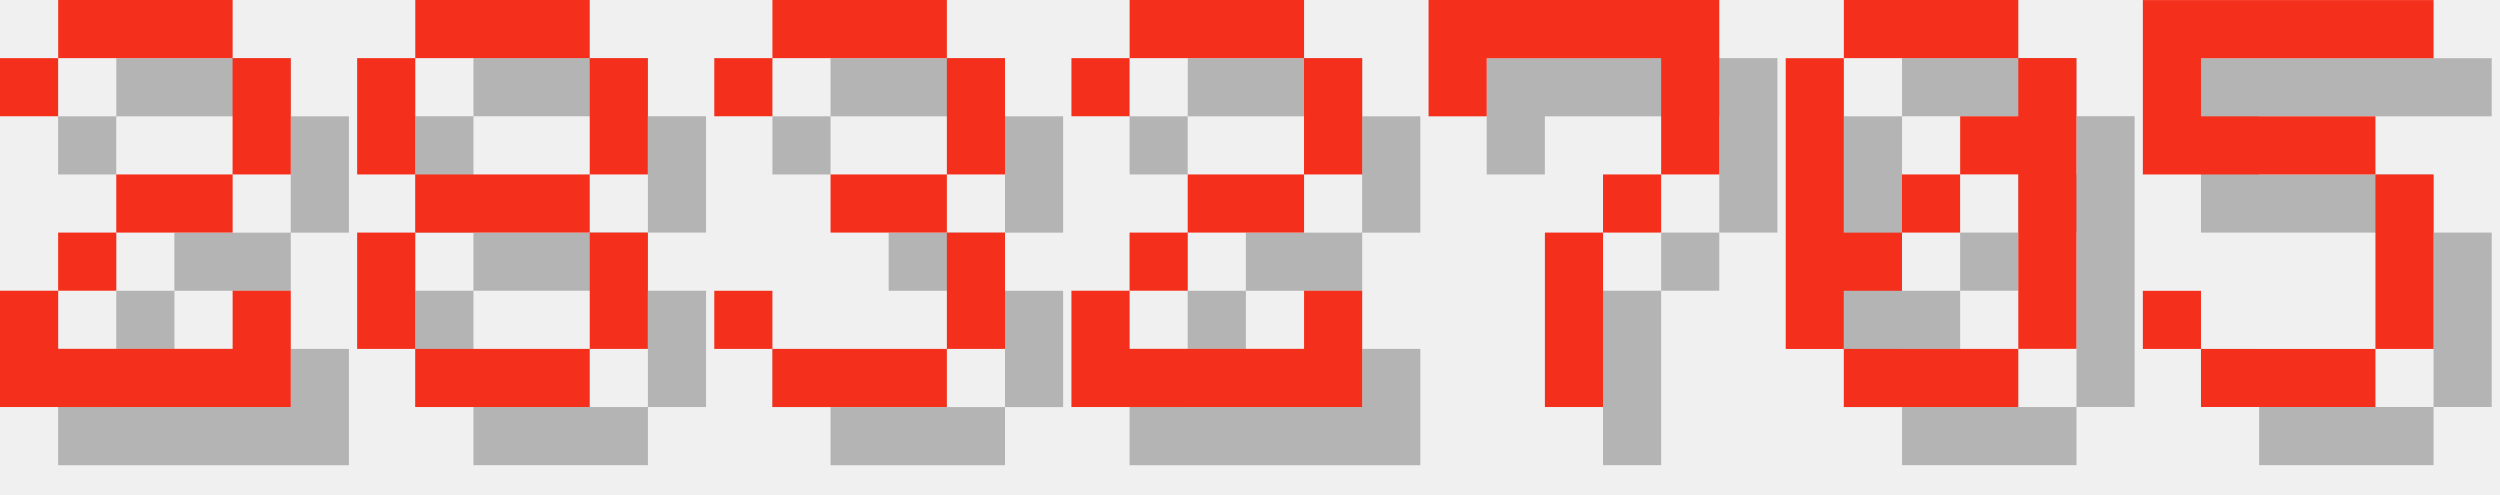
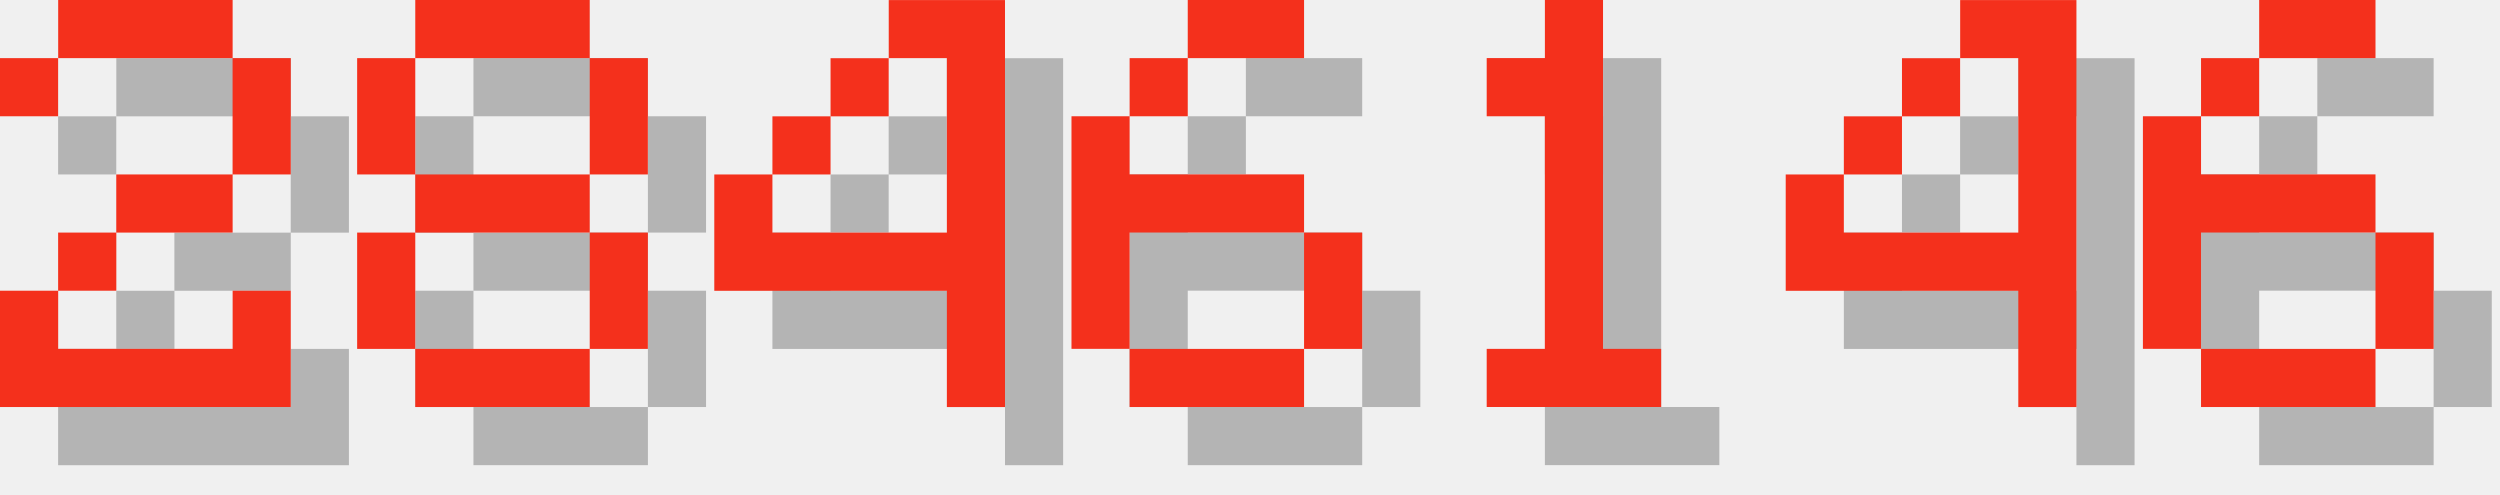
<svg xmlns="http://www.w3.org/2000/svg" version="1.1" width="182.0" height="36">
  <style>
        .text-foreground {
            fill: #F4301C;
        }
        .text-shadow {
            fill: #000000;
            fill-opacity: 0.25;
        }
    </style>
  <g class="digit" id="digit_2" transform="translate(0.0, 0), scale(4)">
    <path id="digit_2_shadow" class="text-shadow" d="m1.058 2.117v1.058h1.058v-1.058h3.175v2.117h-2.117v1.058h-1.058v1.058h-1.058v2.117h5.292v-2.117h-1.058v1.058h-3.175v-1.058h1.058v-1.058h2.117v-1.058h1.058v-2.117h-1.058v-1.058h-3.175v1.058h-1.058z" fill-opacity=".5" style="paint-order:stroke fill markers" />
    <path id="digit_2_fg" class="text-foreground" d="m0 1.058v1.058h1.058v-1.058h3.175v2.117h-2.117v1.058h-1.058v1.058h-1.058v2.117h5.292v-2.117h-1.058v1.058h-3.175v-1.058h1.058v-1.058h2.117v-1.058h1.058v-2.117h-1.058v-1.058h-3.175v1.058h-1.058z" fill="#fff" style="paint-order:stroke fill markers" />
  </g>
  <g class="digit" id="digit_8" transform="translate(26.0, 0), scale(4)">
    <path id="digit_8_shadow" class="text-shadow" d="m2.117 1.058v1.058h3.175v-1.058h-3.175zm3.175 1.058v2.117h1.058v-2.117h-1.058zm0 2.117h-3.175v1.058h3.175v-1.058zm0 1.058v2.117h1.058v-2.117h-1.058zm0 2.117h-3.175v1.058h3.175v-1.058zm-3.175 0v-2.117h-1.058v2.117h1.058zm0-3.175v-2.117h-1.058v2.117h1.058z" fill-opacity=".5" style="paint-order:stroke fill markers" />
    <path id="digit_8_fg" class="text-foreground" d="m1.058 0v1.058h3.175v-1.058h-3.175zm3.175 1.058v2.117h1.058v-2.117h-1.058zm0 2.117h-3.175v1.058h3.175v-1.058zm0 1.058v2.117h1.058v-2.117h-1.058zm0 2.117h-3.175v1.058h3.175v-1.058zm-3.175 0v-2.117h-1.058v2.117h1.058zm0-3.175v-2.117h-1.058v2.117h1.058z" fill="#fff" style="paint-order:stroke fill markers" />
  </g>
-   <g class="digit" id="digit_3" transform="translate(52.0, 0), scale(4)">
-     <path id="digit_3_shadow" class="text-shadow" d="m1.058 2.117v1.058h1.058v-1.058h3.175v2.117h-2.117v1.058h2.117v2.117h-3.175v-1.058h-1.058v1.058h1.058v1.058h3.175v-1.058h1.058v-2.117h-1.058v-1.058h1.058v-2.117h-1.058v-1.058h-3.175v1.058h-1.058z" fill-opacity=".5" style="paint-order:stroke fill markers" />
-     <path id="digit_3_fg" class="text-foreground" d="m0 1.058v1.058h1.058v-1.058h3.175v2.117h-2.117v1.058h2.117v2.117h-3.175v-1.058h-1.058v1.058h1.058v1.058h3.175v-1.058h1.058v-2.117h-1.058v-1.058h1.058v-2.117h-1.058v-1.058h-3.175v1.058h-1.058z" fill="#fff" style="paint-order:stroke fill markers" />
+   <g class="digit" id="digit_4" transform="translate(52.0, 0), scale(4)">
+     <path id="digit_4_shadow" class="text-shadow" d="m4.233 1.058v1.058h1.058v3.175h-3.175v-1.058h-1.058v2.117h4.233v2.117h1.058v-7.408h-2.117zm-2.117 3.175h1.058v-1.058h-1.058v1.058zm1.058-1.058h1.058v-1.058h-1.058v1.058z" fill-opacity=".5" style="paint-order:stroke fill markers" />
+     <path id="digit_4_fg" class="text-foreground" d="m3.175 0v1.058h1.058v3.175h-3.175v-1.058h-1.058v2.117h4.233v2.117h1.058v-7.408h-2.117zm-2.117 3.175h1.058v-1.058h-1.058v1.058zm1.058-1.058h1.058v-1.058h-1.058v1.058z" fill="#fff" style="paint-order:stroke fill markers" />
  </g>
-   <g class="digit" id="digit_2" transform="translate(78.0, 0), scale(4)">
-     <path id="digit_2_shadow" class="text-shadow" d="m1.058 2.117v1.058h1.058v-1.058h3.175v2.117h-2.117v1.058h-1.058v1.058h-1.058v2.117h5.292v-2.117h-1.058v1.058h-3.175v-1.058h1.058v-1.058h2.117v-1.058h1.058v-2.117h-1.058v-1.058h-3.175v1.058h-1.058z" fill-opacity=".5" style="paint-order:stroke fill markers" />
-     <path id="digit_2_fg" class="text-foreground" d="m0 1.058v1.058h1.058v-1.058h3.175v2.117h-2.117v1.058h-1.058v1.058h-1.058v2.117h5.292v-2.117h-1.058v1.058h-3.175v-1.058h1.058v-1.058h2.117v-1.058h1.058v-2.117h-1.058v-1.058h-3.175v1.058h-1.058z" fill="#fff" style="paint-order:stroke fill markers" />
+   <g class="digit" id="digit_6" transform="translate(78.0, 0), scale(4)">
+     <path id="digit_6_shadow" class="text-shadow" d="m3.175 1.058v1.058h2.117v-1.058h-2.117zm0 1.058h-1.058v1.058h1.058v-1.058zm-1.058 1.058h-1.058v4.233h1.058v-2.117h3.175v-1.058h-3.175v-1.058zm3.175 2.117v2.117h1.058v-2.117h-1.058zm0 2.117h-3.175v1.058h3.175v-1.058z" fill-opacity=".5" style="paint-order:stroke fill markers" />
+     <path id="digit_6_fg" class="text-foreground" d="m2.117 0v1.058h2.117v-1.058h-2.117zm0 1.058h-1.058v1.058h1.058v-1.058zm-1.058 1.058h-1.058v4.233h1.058v-2.117h3.175v-1.058h-3.175v-1.058zm3.175 2.117v2.117h1.058v-2.117h-1.058zm0 2.117h-3.175v1.058h3.175v-1.058z" fill="#fff" style="paint-order:stroke fill markers" />
  </g>
-   <g class="digit" id="digit_7" transform="translate(104.0, 0), scale(4)">
-     <path id="digit_7_shadow" class="text-shadow" d="m1.058 1.058 2e-6 2.117h1.058v-1.058h3.175v1.058l2e-7 1.058h-1.058v1.058h-1.058l4e-7 3.175 1.058 1e-7v-3.175h1.058v-1.058h1.058l5e-7 -1.058v-2.117z" fill-opacity=".5" style="paint-order:stroke fill markers" />
-     <path id="digit_7_fg" class="text-foreground" d="m0 0 2e-6 2.117h1.058v-1.058h3.175v1.058l2e-7 1.058h-1.058v1.058h-1.058l4e-7 3.175 1.058 1e-7v-3.175h1.058v-1.058h1.058l5e-7 -1.058v-2.117z" fill="#fff" style="paint-order:stroke fill markers" />
+   <g class="digit" id="digit_1" transform="translate(104.0, 0), scale(4)">
+     <path id="digit_1_shadow" class="text-shadow" d="m2.117 2.117v1.058h1.058v4.233h-1.058v1.058h3.175v-1.058h-1.058v-6.35h-1.058v1.058h-1.058z" fill-opacity=".5" style="paint-order:stroke fill markers" />
+     <path id="digit_1_fg" class="text-foreground" d="m1.058 1.058v1.058h1.058v4.233h-1.058v1.058h3.175v-1.058h-1.058v-6.35h-1.058v1.058h-1.058z" fill="#fff" style="paint-order:stroke fill markers" />
  </g>
-   <g class="digit" id="digit_0" transform="translate(130.0, 0), scale(4)">
-     <path id="digit_0_shadow" class="text-shadow" d="m2.117 1.058v1.058h3.175v-1.058h-3.175zm3.175 1.058v1.058h-1.058v1.058h1.058v3.175h1.058v-5.292h-1.058zm0 5.292h-3.175v1.058h3.175v-1.058zm-3.175 0v-1.058h1.058v-1.058h-1.058v-3.175h-1.058v5.292h1.058zm1.058-2.117h1.058v-1.058h-1.058v1.058z" fill-opacity=".5" style="paint-order:stroke fill markers" />
-     <path id="digit_0_fg" class="text-foreground" d="m1.058 0v1.058h3.175v-1.058h-3.175zm3.175 1.058v1.058h-1.058v1.058h1.058v3.175h1.058v-5.292h-1.058zm0 5.292h-3.175v1.058h3.175v-1.058zm-3.175 0v-1.058h1.058v-1.058h-1.058v-3.175h-1.058v5.292h1.058zm1.058-2.117h1.058v-1.058h-1.058v1.058z" fill="#fff" style="paint-order:stroke fill markers" />
+   <g class="digit" id="digit_4" transform="translate(130.0, 0), scale(4)">
+     <path id="digit_4_shadow" class="text-shadow" d="m4.233 1.058v1.058h1.058v3.175h-3.175v-1.058h-1.058v2.117h4.233v2.117h1.058v-7.408h-2.117zm-2.117 3.175h1.058v-1.058h-1.058v1.058zm1.058-1.058h1.058v-1.058h-1.058v1.058z" fill-opacity=".5" style="paint-order:stroke fill markers" />
+     <path id="digit_4_fg" class="text-foreground" d="m3.175 0v1.058h1.058v3.175h-3.175v-1.058h-1.058v2.117h4.233v2.117h1.058v-7.408h-2.117zm-2.117 3.175h1.058v-1.058h-1.058v1.058zm1.058-1.058h1.058v-1.058h-1.058v1.058z" fill="#fff" style="paint-order:stroke fill markers" />
  </g>
-   <g class="digit" id="digit_5" transform="translate(156.0, 0), scale(4)">
-     <path id="digit_5_shadow" class="text-shadow" d="m1.058 1.058v3.175h4.233v3.175h-3.175v-1.058h-1.058v1.058h1.058v1.058h3.175v-1.058h1.058v-3.175h-1.058v-1.058h-3.175v-1.058h4.233v-1.058h-5.292z" fill-opacity=".5" style="paint-order:stroke fill markers" />
-     <path id="digit_5_fg" class="text-foreground" d="m0 0v3.175h4.233v3.175h-3.175v-1.058h-1.058v1.058h1.058v1.058h3.175v-1.058h1.058v-3.175h-1.058v-1.058h-3.175v-1.058h4.233v-1.058h-5.292z" fill="#fff" style="paint-order:stroke fill markers" />
+   <g class="digit" id="digit_6" transform="translate(156.0, 0), scale(4)">
+     <path id="digit_6_shadow" class="text-shadow" d="m3.175 1.058v1.058h2.117v-1.058h-2.117zm0 1.058h-1.058v1.058h1.058v-1.058zm-1.058 1.058h-1.058v4.233h1.058v-2.117h3.175v-1.058h-3.175v-1.058zm3.175 2.117v2.117h1.058v-2.117h-1.058zm0 2.117h-3.175v1.058h3.175v-1.058z" fill-opacity=".5" style="paint-order:stroke fill markers" />
+     <path id="digit_6_fg" class="text-foreground" d="m2.117 0v1.058h2.117v-1.058h-2.117zm0 1.058h-1.058v1.058h1.058v-1.058zm-1.058 1.058h-1.058v4.233h1.058v-2.117h3.175v-1.058h-3.175v-1.058zm3.175 2.117v2.117h1.058v-2.117h-1.058zm0 2.117h-3.175v1.058h3.175v-1.058z" fill="#fff" style="paint-order:stroke fill markers" />
  </g>
</svg>
